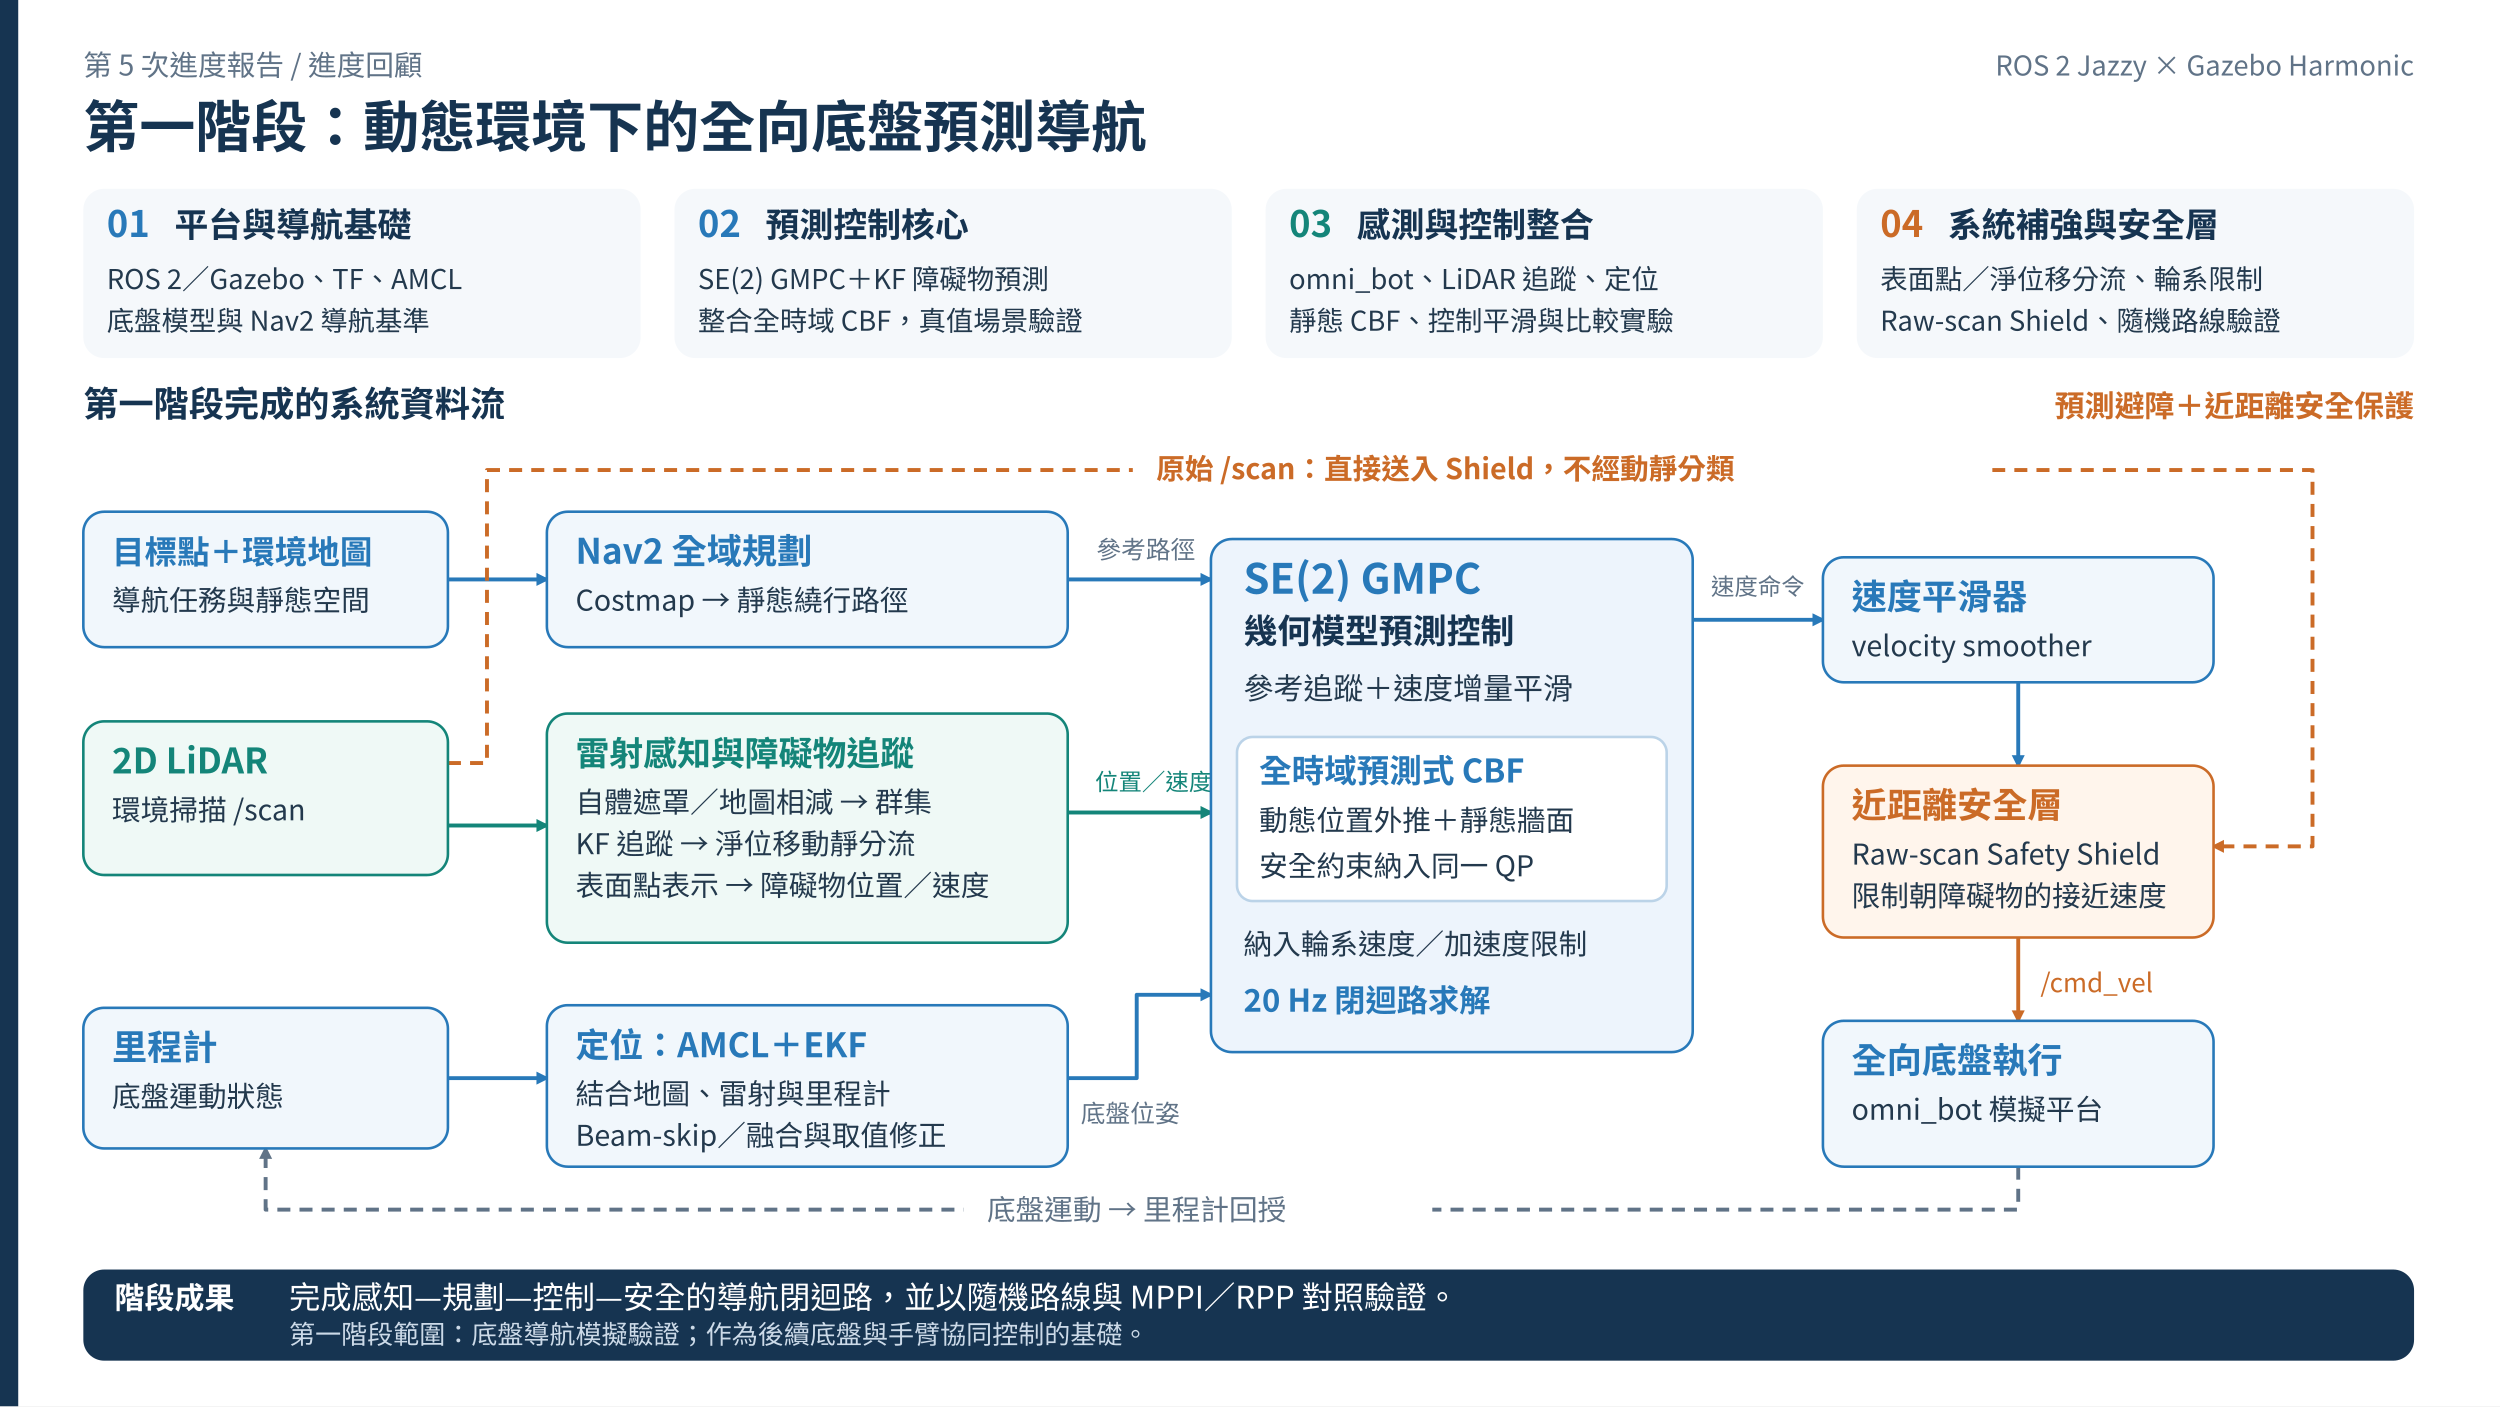
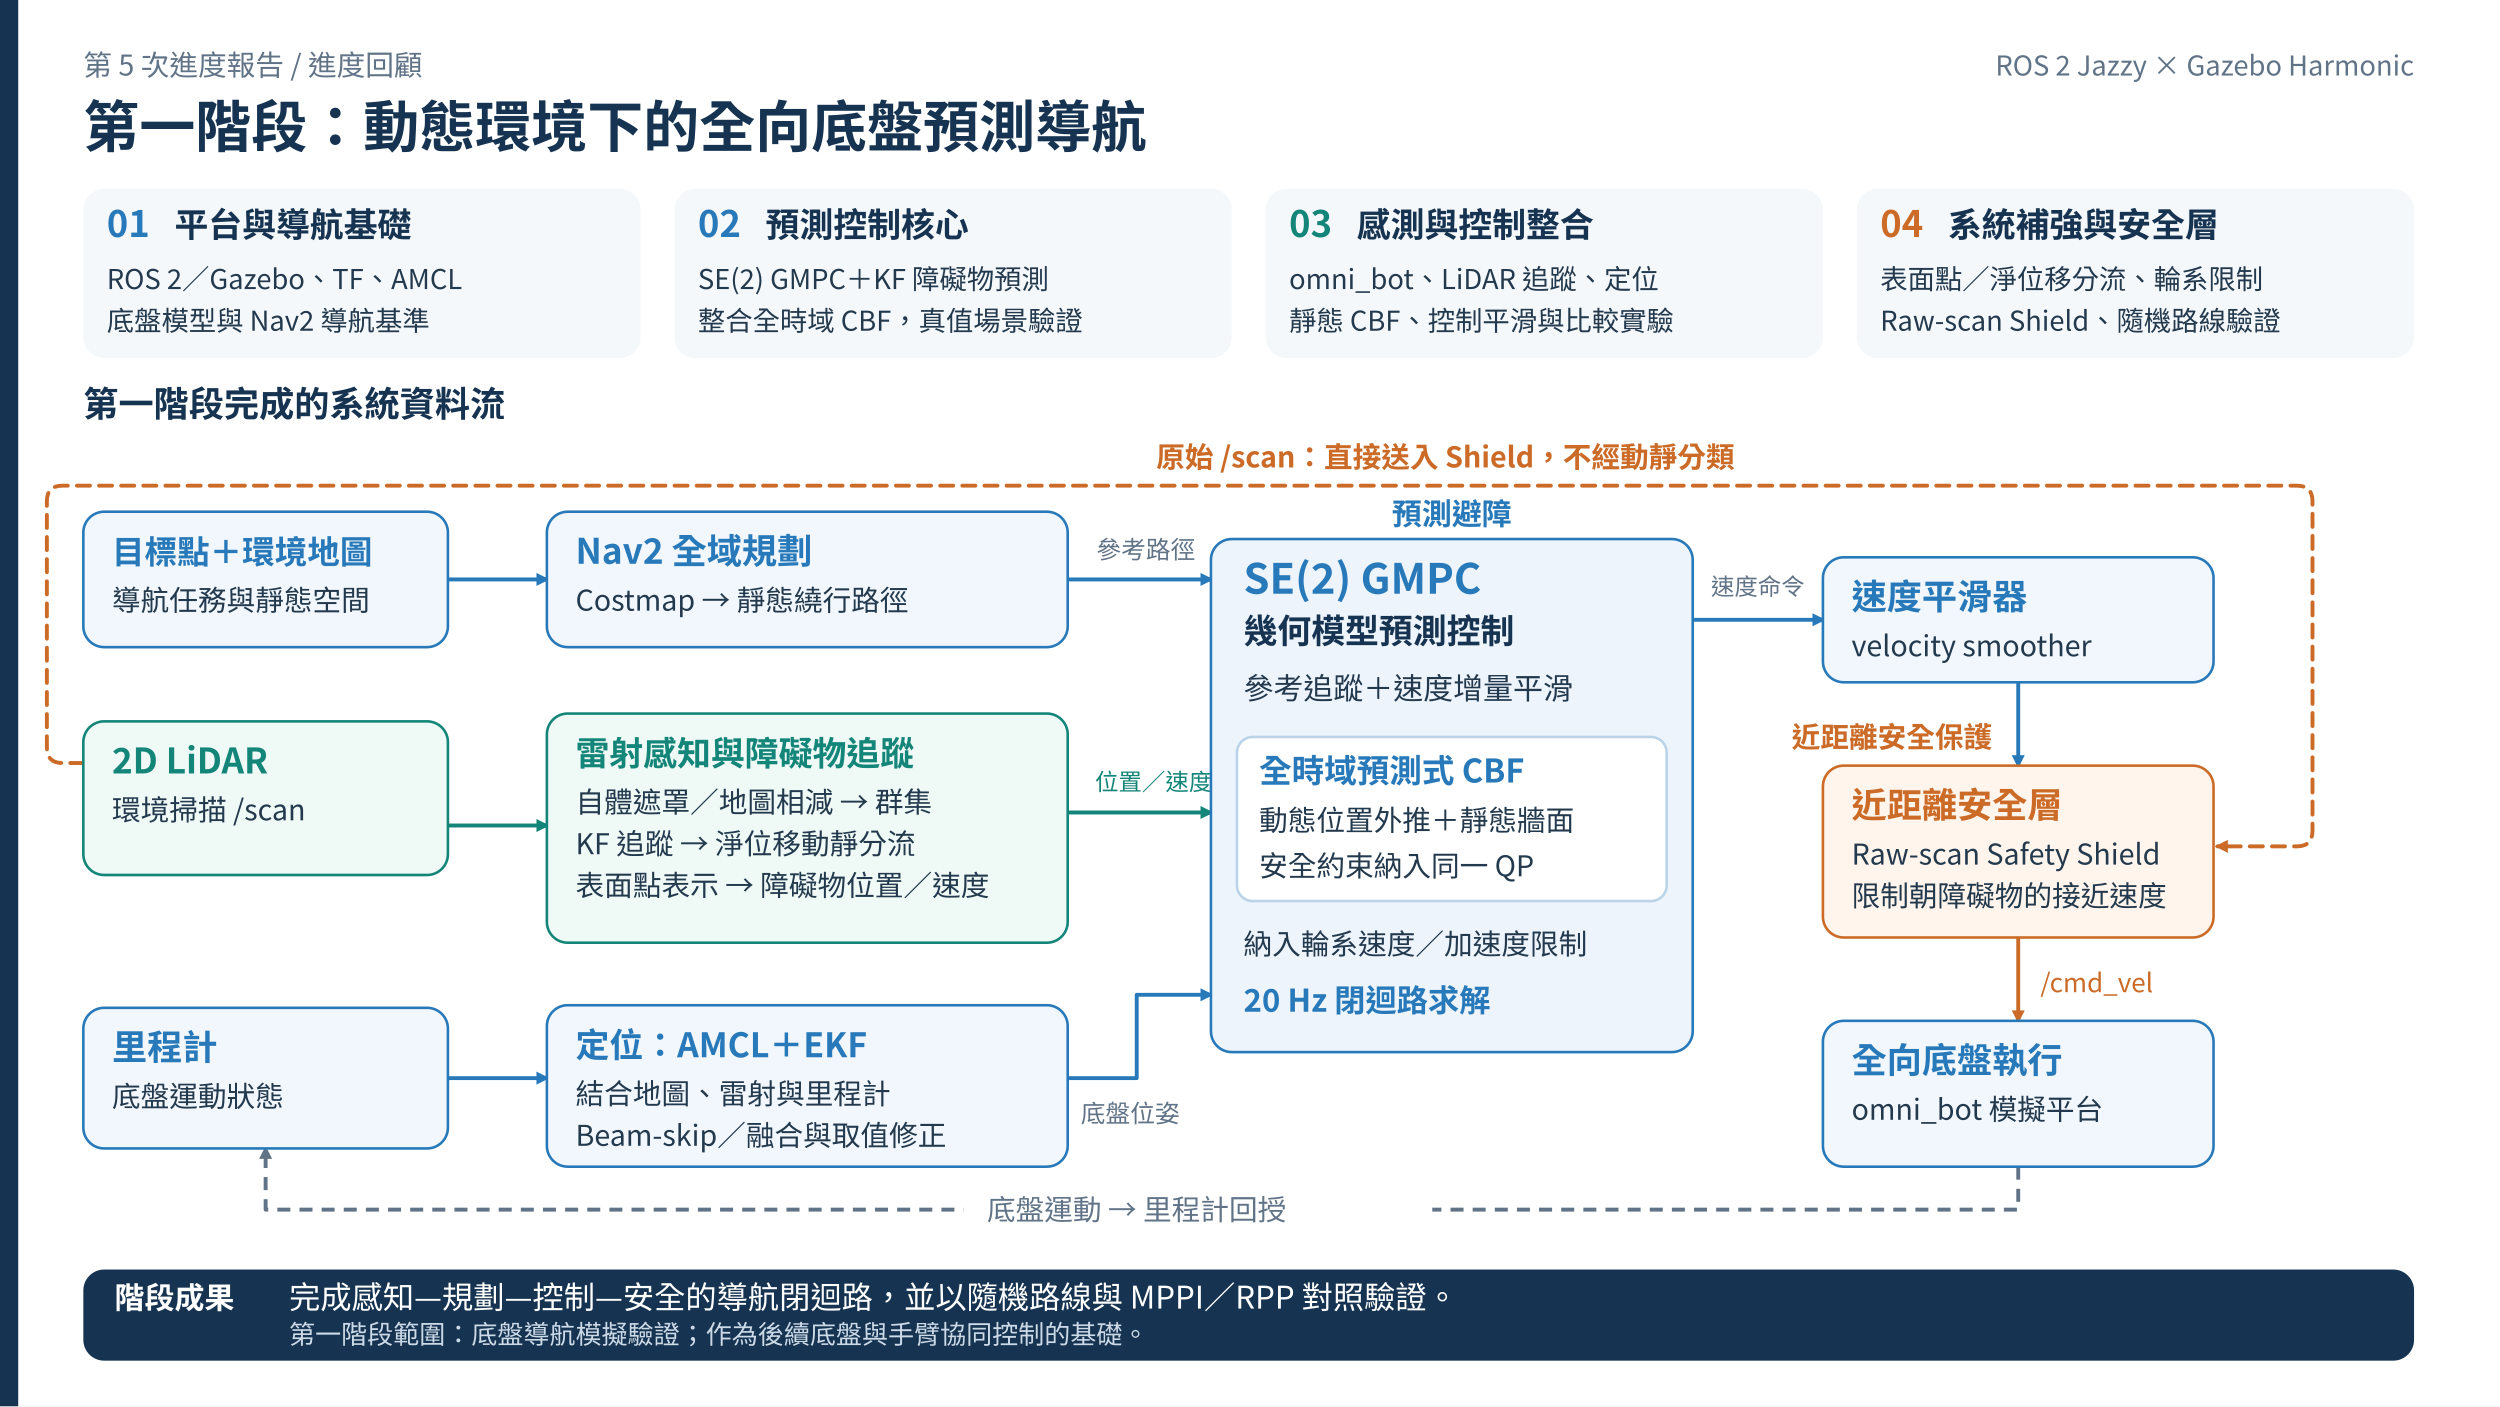
<svg xmlns="http://www.w3.org/2000/svg" width="1920" height="1080" viewBox="0 0 1920 1080">
  <defs>
    <marker id="blue" markerWidth="10" markerHeight="10" refX="8" refY="5" orient="auto" markerUnits="userSpaceOnUse">
      <path d="M0,0 L10,5 L0,10 Z" fill="#2879B9" />
    </marker>
    <marker id="teal" markerWidth="10" markerHeight="10" refX="8" refY="5" orient="auto" markerUnits="userSpaceOnUse">
      <path d="M0,0 L10,5 L0,10 Z" fill="#148579" />
    </marker>
    <marker id="orange" markerWidth="10" markerHeight="10" refX="8" refY="5" orient="auto" markerUnits="userSpaceOnUse">
      <path d="M0,0 L10,5 L0,10 Z" fill="#CB6B27" />
    </marker>
    <marker id="gray" markerWidth="10" markerHeight="10" refX="8" refY="5" orient="auto" markerUnits="userSpaceOnUse">
      <path d="M0,0 L10,5 L0,10 Z" fill="#607387" />
    </marker>
  </defs>
  <rect x="0" y="0" width="1920" height="1080" rx="0" fill="#FFFFFF" stroke="none" stroke-width="2" />
  <rect x="0" y="0" width="14" height="1080" rx="0" fill="#163451" stroke="none" stroke-width="2" />
  <text x="64" y="58" font-family="Noto Sans CJK TC, sans-serif" font-size="22" font-weight="400" fill="#607387" text-anchor="start">第 5 次進度報告  /  進度回顧</text>
  <text x="64" y="113" font-family="Noto Sans CJK TC, sans-serif" font-size="43" font-weight="700" fill="#163451" text-anchor="start">第一階段：動態環境下的全向底盤預測導航</text>
  <text x="1854" y="58" font-family="Noto Sans CJK TC, sans-serif" font-size="21" font-weight="400" fill="#607387" text-anchor="end">ROS 2 Jazzy × Gazebo Harmonic</text>
  <rect x="64" y="145" width="428" height="130" rx="16" fill="#F5F8FB" stroke="none" stroke-width="2" />
  <text x="82" y="182" font-family="Noto Sans CJK TC, sans-serif" font-size="28" font-weight="700" fill="#2879B9" text-anchor="start">01</text>
  <text x="134" y="182" font-family="Noto Sans CJK TC, sans-serif" font-size="26" font-weight="700" fill="#163451" text-anchor="start">平台與導航基礎</text>
  <text x="82" y="222" font-family="Noto Sans CJK TC, sans-serif" font-size="21" font-weight="400" fill="#23394D" text-anchor="start">ROS 2／Gazebo、TF、AMCL</text>
  <text x="82" y="254" font-family="Noto Sans CJK TC, sans-serif" font-size="21" font-weight="400" fill="#23394D" text-anchor="start">底盤模型與 Nav2 導航基準</text>
  <rect x="518" y="145" width="428" height="130" rx="16" fill="#F5F8FB" stroke="none" stroke-width="2" />
  <text x="536" y="182" font-family="Noto Sans CJK TC, sans-serif" font-size="28" font-weight="700" fill="#2879B9" text-anchor="start">02</text>
  <text x="588" y="182" font-family="Noto Sans CJK TC, sans-serif" font-size="26" font-weight="700" fill="#163451" text-anchor="start">預測控制核心</text>
  <text x="536" y="222" font-family="Noto Sans CJK TC, sans-serif" font-size="21" font-weight="400" fill="#23394D" text-anchor="start">SE(2) GMPC＋KF 障礙物預測</text>
  <text x="536" y="254" font-family="Noto Sans CJK TC, sans-serif" font-size="21" font-weight="400" fill="#23394D" text-anchor="start">整合全時域 CBF，真值場景驗證</text>
  <rect x="972" y="145" width="428" height="130" rx="16" fill="#F5F8FB" stroke="none" stroke-width="2" />
  <text x="990" y="182" font-family="Noto Sans CJK TC, sans-serif" font-size="28" font-weight="700" fill="#148579" text-anchor="start">03</text>
  <text x="1042" y="182" font-family="Noto Sans CJK TC, sans-serif" font-size="26" font-weight="700" fill="#163451" text-anchor="start">感測與控制整合</text>
  <text x="990" y="222" font-family="Noto Sans CJK TC, sans-serif" font-size="21" font-weight="400" fill="#23394D" text-anchor="start">omni_bot、LiDAR 追蹤、定位</text>
  <text x="990" y="254" font-family="Noto Sans CJK TC, sans-serif" font-size="21" font-weight="400" fill="#23394D" text-anchor="start">靜態 CBF、控制平滑與比較實驗</text>
  <rect x="1426" y="145" width="428" height="130" rx="16" fill="#F5F8FB" stroke="none" stroke-width="2" />
  <text x="1444" y="182" font-family="Noto Sans CJK TC, sans-serif" font-size="28" font-weight="700" fill="#CB6B27" text-anchor="start">04</text>
  <text x="1496" y="182" font-family="Noto Sans CJK TC, sans-serif" font-size="26" font-weight="700" fill="#163451" text-anchor="start">系統補強與安全層</text>
  <text x="1444" y="222" font-family="Noto Sans CJK TC, sans-serif" font-size="21" font-weight="400" fill="#23394D" text-anchor="start">表面點／淨位移分流、輪系限制</text>
  <text x="1444" y="254" font-family="Noto Sans CJK TC, sans-serif" font-size="21" font-weight="400" fill="#23394D" text-anchor="start">Raw-scan Shield、隨機路線驗證</text>
  <text x="64" y="320" font-family="Noto Sans CJK TC, sans-serif" font-size="27" font-weight="700" fill="#163451" text-anchor="start">第一階段完成的系統資料流</text>
-   <text x="1854" y="320" font-family="Noto Sans CJK TC, sans-serif" font-size="23" font-weight="600" fill="#CB6B27" text-anchor="end">預測避障＋近距離安全保護</text>
  <polyline points="344,445 420,445" fill="none" stroke="#2879B9" stroke-width="3" stroke-linejoin="round" marker-end="url(#blue)" />
  <polyline points="820,445 930,445" fill="none" stroke="#2879B9" stroke-width="3" stroke-linejoin="round" marker-end="url(#blue)" />
  <text x="842" y="429" font-family="Noto Sans CJK TC, sans-serif" font-size="19" font-weight="400" fill="#607387" text-anchor="start">參考路徑</text>
  <polyline points="344,634 420,634" fill="none" stroke="#148579" stroke-width="3" stroke-linejoin="round" marker-end="url(#teal)" />
  <polyline points="820,624 930,624" fill="none" stroke="#148579" stroke-width="3" stroke-linejoin="round" marker-end="url(#teal)" />
  <text x="841" y="607" font-family="Noto Sans CJK TC, sans-serif" font-size="18" font-weight="400" fill="#148579" text-anchor="start">位置／速度</text>
  <polyline points="344,828 420,828" fill="none" stroke="#2879B9" stroke-width="3" stroke-linejoin="round" marker-end="url(#blue)" />
  <polyline points="820,828 873,828 873,764 930,764" fill="none" stroke="#2879B9" stroke-width="3" stroke-linejoin="round" marker-end="url(#blue)" />
  <text x="830" y="862" font-family="Noto Sans CJK TC, sans-serif" font-size="19" font-weight="400" fill="#607387" text-anchor="start">底盤位姿</text>
  <polyline points="1300,476 1400,476" fill="none" stroke="#2879B9" stroke-width="3" stroke-linejoin="round" marker-end="url(#blue)" />
  <text x="1314" y="457" font-family="Noto Sans CJK TC, sans-serif" font-size="18" font-weight="400" fill="#607387" text-anchor="start">速度命令</text>
  <polyline points="1550,524 1550,588" fill="none" stroke="#2879B9" stroke-width="3" stroke-linejoin="round" marker-end="url(#blue)" />
  <polyline points="1550,720 1550,784" fill="none" stroke="#CB6B27" stroke-width="3" stroke-linejoin="round" marker-end="url(#orange)" />
  <text x="1567" y="762" font-family="Noto Sans CJK TC, sans-serif" font-size="20" font-weight="400" fill="#CB6B27" text-anchor="start">/cmd_vel</text>
-   <polyline points="344,586 374,586 374,361 1776,361 1776,650 1700,650" fill="none" stroke="#CB6B27" stroke-width="3" stroke-linejoin="round" stroke-dasharray="10 7" marker-end="url(#orange)" />
-   <rect x="870" y="344" width="660" height="33" rx="0" fill="#FFFFFF" stroke="none" stroke-width="2" />
-   <text x="888" y="368" font-family="Noto Sans CJK TC, sans-serif" font-size="22" font-weight="600" fill="#CB6B27" text-anchor="start">原始 /scan：直接送入 Shield，不經動靜分類</text>
+   <path d="M 64 586 H 48 Q 36 586 36 574 V 385 Q 36 373 48 373 H 1764 Q 1776 373 1776 385 V 638 Q 1776 650 1764 650 H 1703" fill="none" stroke="#CB6B27" stroke-width="3" stroke-dasharray="10 7" stroke-linecap="round" stroke-linejoin="round" marker-end="url(#orange)" />
+   <text x="888" y="359" font-family="Noto Sans CJK TC, sans-serif" font-size="22" font-weight="600" fill="#CB6B27" text-anchor="start">原始 /scan：直接送入 Shield，不經動靜分類</text>
  <polyline points="1550,896 1550,929 204,929 204,882" fill="none" stroke="#607387" stroke-width="3" stroke-linejoin="round" stroke-dasharray="10 7" marker-end="url(#gray)" />
  <rect x="740" y="911" width="360" height="36" rx="0" fill="#FFFFFF" stroke="none" stroke-width="2" />
  <text x="758" y="937" font-family="Noto Sans CJK TC, sans-serif" font-size="22" font-weight="400" fill="#607387" text-anchor="start">底盤運動 → 里程計回授</text>
  <rect x="64" y="393" width="280" height="104" rx="16" fill="#F1F7FC" stroke="#2879B9" stroke-width="2" />
  <text x="86" y="433" font-family="Noto Sans CJK TC, sans-serif" font-size="25" font-weight="700" fill="#2879B9" text-anchor="start">目標點＋環境地圖</text>
  <text x="86" y="469" font-family="Noto Sans CJK TC, sans-serif" font-size="22" font-weight="400" fill="#23394D" text-anchor="start">導航任務與靜態空間</text>
  <rect x="64" y="554" width="280" height="118" rx="16" fill="#EFF9F6" stroke="#148579" stroke-width="2" />
  <text x="86" y="594" font-family="Noto Sans CJK TC, sans-serif" font-size="27" font-weight="700" fill="#148579" text-anchor="start">2D LiDAR</text>
  <text x="86" y="630" font-family="Noto Sans CJK TC, sans-serif" font-size="22" font-weight="400" fill="#23394D" text-anchor="start">環境掃描 /scan</text>
  <rect x="64" y="774" width="280" height="108" rx="16" fill="#F1F7FC" stroke="#2879B9" stroke-width="2" />
  <text x="86" y="814" font-family="Noto Sans CJK TC, sans-serif" font-size="27" font-weight="700" fill="#2879B9" text-anchor="start">里程計</text>
  <text x="86" y="850" font-family="Noto Sans CJK TC, sans-serif" font-size="22" font-weight="400" fill="#23394D" text-anchor="start">底盤運動狀態</text>
  <rect x="420" y="393" width="400" height="104" rx="16" fill="#F1F7FC" stroke="#2879B9" stroke-width="2" />
  <text x="442" y="433" font-family="Noto Sans CJK TC, sans-serif" font-size="27" font-weight="700" fill="#2879B9" text-anchor="start">Nav2 全域規劃</text>
  <text x="442" y="469" font-family="Noto Sans CJK TC, sans-serif" font-size="22" font-weight="400" fill="#23394D" text-anchor="start">Costmap → 靜態繞行路徑</text>
  <rect x="420" y="548" width="400" height="176" rx="16" fill="#EFF9F6" stroke="#148579" stroke-width="2" />
  <text x="442" y="588" font-family="Noto Sans CJK TC, sans-serif" font-size="26" font-weight="700" fill="#148579" text-anchor="start">雷射感知與障礙物追蹤</text>
  <text x="442" y="624" font-family="Noto Sans CJK TC, sans-serif" font-size="22" font-weight="400" fill="#23394D" text-anchor="start">自體遮罩／地圖相減 → 群集</text>
  <text x="442" y="656" font-family="Noto Sans CJK TC, sans-serif" font-size="22" font-weight="400" fill="#23394D" text-anchor="start">KF 追蹤 → 淨位移動靜分流</text>
  <text x="442" y="688" font-family="Noto Sans CJK TC, sans-serif" font-size="22" font-weight="400" fill="#23394D" text-anchor="start">表面點表示 → 障礙物位置／速度</text>
  <rect x="420" y="772" width="400" height="124" rx="16" fill="#F1F7FC" stroke="#2879B9" stroke-width="2" />
  <text x="442" y="812" font-family="Noto Sans CJK TC, sans-serif" font-size="26" font-weight="700" fill="#2879B9" text-anchor="start">定位：AMCL＋EKF</text>
  <text x="442" y="848" font-family="Noto Sans CJK TC, sans-serif" font-size="22" font-weight="400" fill="#23394D" text-anchor="start">結合地圖、雷射與里程計</text>
  <text x="442" y="880" font-family="Noto Sans CJK TC, sans-serif" font-size="22" font-weight="400" fill="#23394D" text-anchor="start">Beam-skip／融合與取值修正</text>
+   <text x="1115" y="403" font-family="Noto Sans CJK TC, sans-serif" font-size="23" font-weight="700" fill="#2879B9" text-anchor="middle">預測避障</text>
  <rect x="930" y="414" width="370" height="394" rx="16" fill="#EDF4FC" stroke="#2879B9" stroke-width="2" />
  <text x="955" y="456" font-family="Noto Sans CJK TC, sans-serif" font-size="32" font-weight="700" fill="#2879B9" text-anchor="start">SE(2) GMPC</text>
  <text x="955" y="494" font-family="Noto Sans CJK TC, sans-serif" font-size="26" font-weight="600" fill="#163451" text-anchor="start">幾何模型預測控制</text>
  <text x="955" y="537" font-family="Noto Sans CJK TC, sans-serif" font-size="23" font-weight="400" fill="#23394D" text-anchor="start">參考追蹤＋速度增量平滑</text>
  <rect x="950" y="566" width="330" height="126" rx="12" fill="#FFFFFF" stroke="#BBD3E8" stroke-width="2" />
  <text x="967" y="601" font-family="Noto Sans CJK TC, sans-serif" font-size="25" font-weight="700" fill="#2879B9" text-anchor="start">全時域預測式 CBF</text>
  <text x="967" y="638" font-family="Noto Sans CJK TC, sans-serif" font-size="22" font-weight="400" fill="#23394D" text-anchor="start">動態位置外推＋靜態牆面</text>
  <text x="967" y="673" font-family="Noto Sans CJK TC, sans-serif" font-size="22" font-weight="400" fill="#23394D" text-anchor="start">安全約束納入同一 QP</text>
  <text x="955" y="733" font-family="Noto Sans CJK TC, sans-serif" font-size="22" font-weight="400" fill="#23394D" text-anchor="start">納入輪系速度／加速度限制</text>
  <text x="955" y="777" font-family="Noto Sans CJK TC, sans-serif" font-size="24" font-weight="600" fill="#2879B9" text-anchor="start">20 Hz 閉迴路求解</text>
  <rect x="1400" y="428" width="300" height="96" rx="16" fill="#F1F7FC" stroke="#2879B9" stroke-width="2" />
  <text x="1422" y="468" font-family="Noto Sans CJK TC, sans-serif" font-size="27" font-weight="700" fill="#2879B9" text-anchor="start">速度平滑器</text>
  <text x="1422" y="504" font-family="Noto Sans CJK TC, sans-serif" font-size="22" font-weight="400" fill="#23394D" text-anchor="start">velocity smoother</text>
+   <text x="1530" y="574" font-family="Noto Sans CJK TC, sans-serif" font-size="22" font-weight="700" fill="#CB6B27" text-anchor="end">近距離安全保護</text>
  <rect x="1400" y="588" width="300" height="132" rx="16" fill="#FFF5EC" stroke="#CB6B27" stroke-width="2" />
  <text x="1422" y="628" font-family="Noto Sans CJK TC, sans-serif" font-size="27" font-weight="700" fill="#CB6B27" text-anchor="start">近距離安全層</text>
  <text x="1422" y="664" font-family="Noto Sans CJK TC, sans-serif" font-size="22" font-weight="400" fill="#23394D" text-anchor="start">Raw-scan Safety Shield</text>
  <text x="1422" y="696" font-family="Noto Sans CJK TC, sans-serif" font-size="22" font-weight="400" fill="#23394D" text-anchor="start">限制朝障礙物的接近速度</text>
  <rect x="1400" y="784" width="300" height="112" rx="16" fill="#F1F7FC" stroke="#2879B9" stroke-width="2" />
  <text x="1422" y="824" font-family="Noto Sans CJK TC, sans-serif" font-size="27" font-weight="700" fill="#2879B9" text-anchor="start">全向底盤執行</text>
  <text x="1422" y="860" font-family="Noto Sans CJK TC, sans-serif" font-size="22" font-weight="400" fill="#23394D" text-anchor="start">omni_bot 模擬平台</text>
  <rect x="64" y="975" width="1790" height="70" rx="16" fill="#163451" stroke="none" stroke-width="2" />
  <text x="88" y="1005" font-family="Noto Sans CJK TC, sans-serif" font-size="23" font-weight="700" fill="#FFFFFF" text-anchor="start">階段成果</text>
  <text x="222" y="1005" font-family="Noto Sans CJK TC, sans-serif" font-size="24" font-weight="400" fill="#FFFFFF" text-anchor="start">完成感知—規劃—控制—安全的導航閉迴路，並以隨機路線與 MPPI／RPP 對照驗證。</text>
  <text x="222" y="1032" font-family="Noto Sans CJK TC, sans-serif" font-size="20" font-weight="400" fill="#CCDAE8" text-anchor="start">第一階段範圍：底盤導航模擬驗證；作為後續底盤與手臂協同控制的基礎。</text>
</svg>
